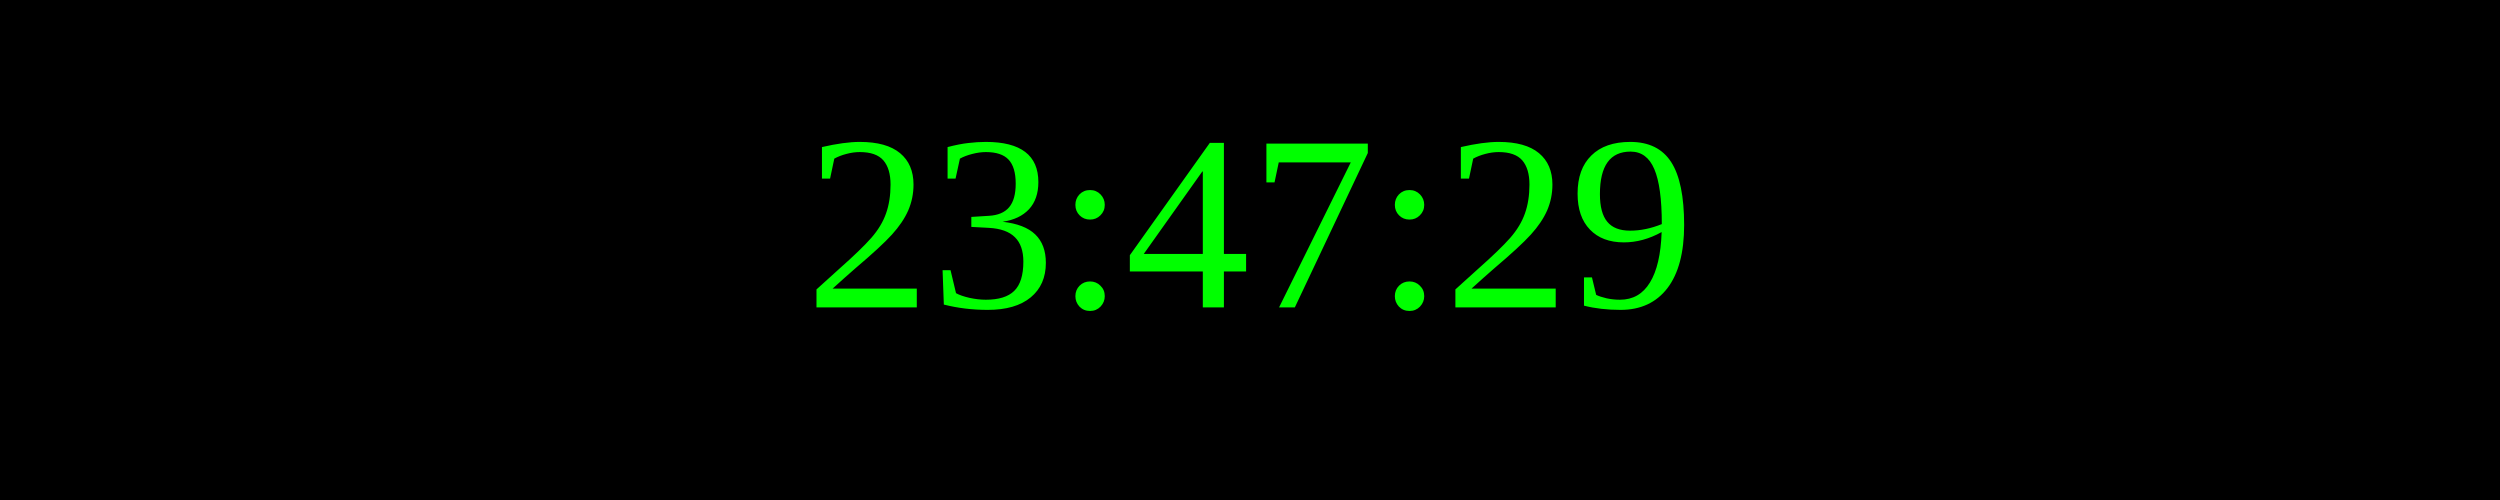
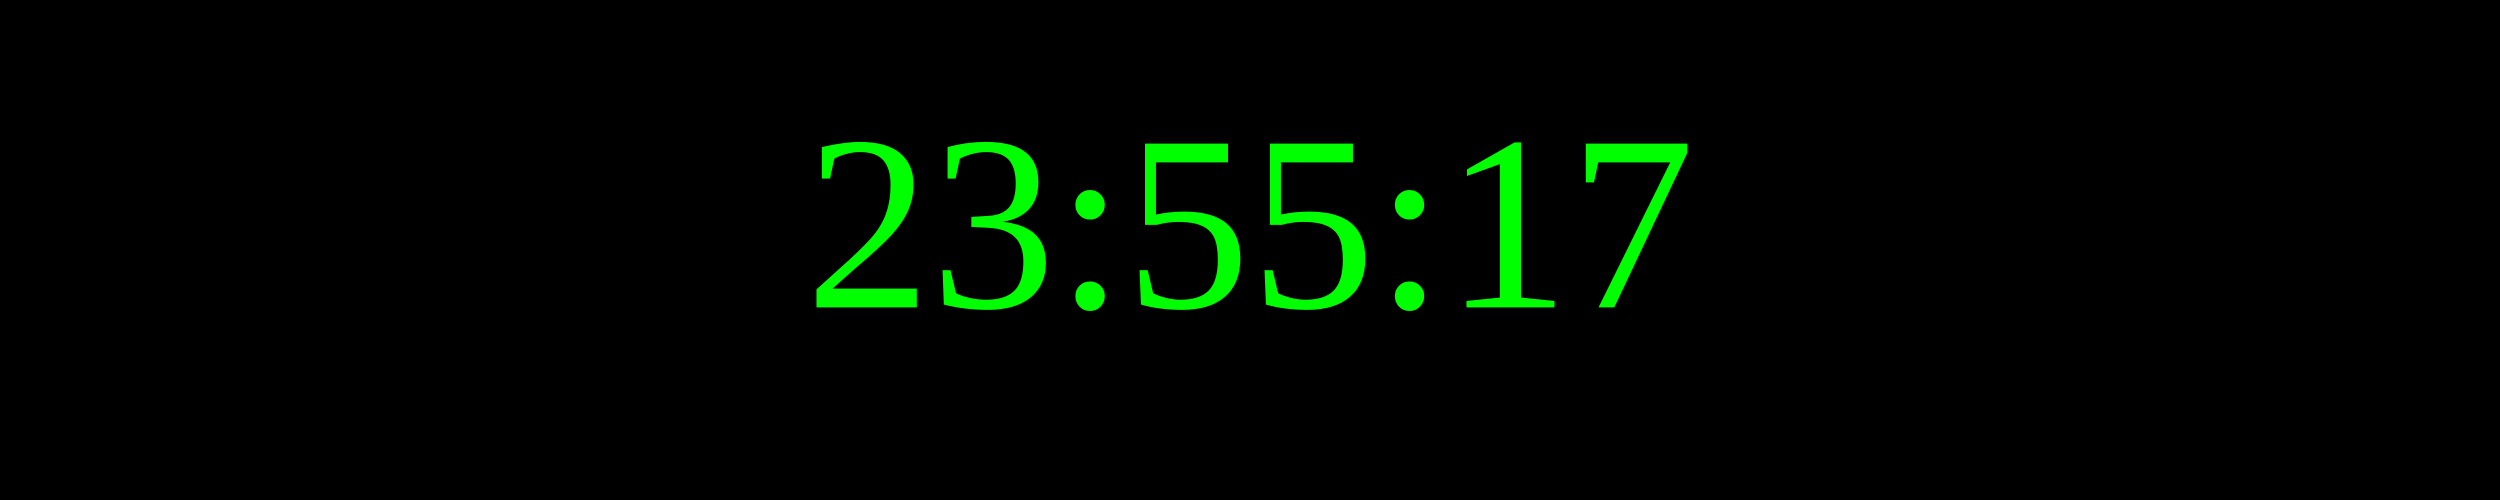
<svg xmlns="http://www.w3.org/2000/svg" width="250" height="50">
  <rect width="100%" height="100%" fill="black" />
  <text x="50%" y="50%" font-size="25" fill="lime" text-anchor="middle" dominant-baseline="middle">
- 23:47:29
+ 23:55:17
</text>
</svg>
